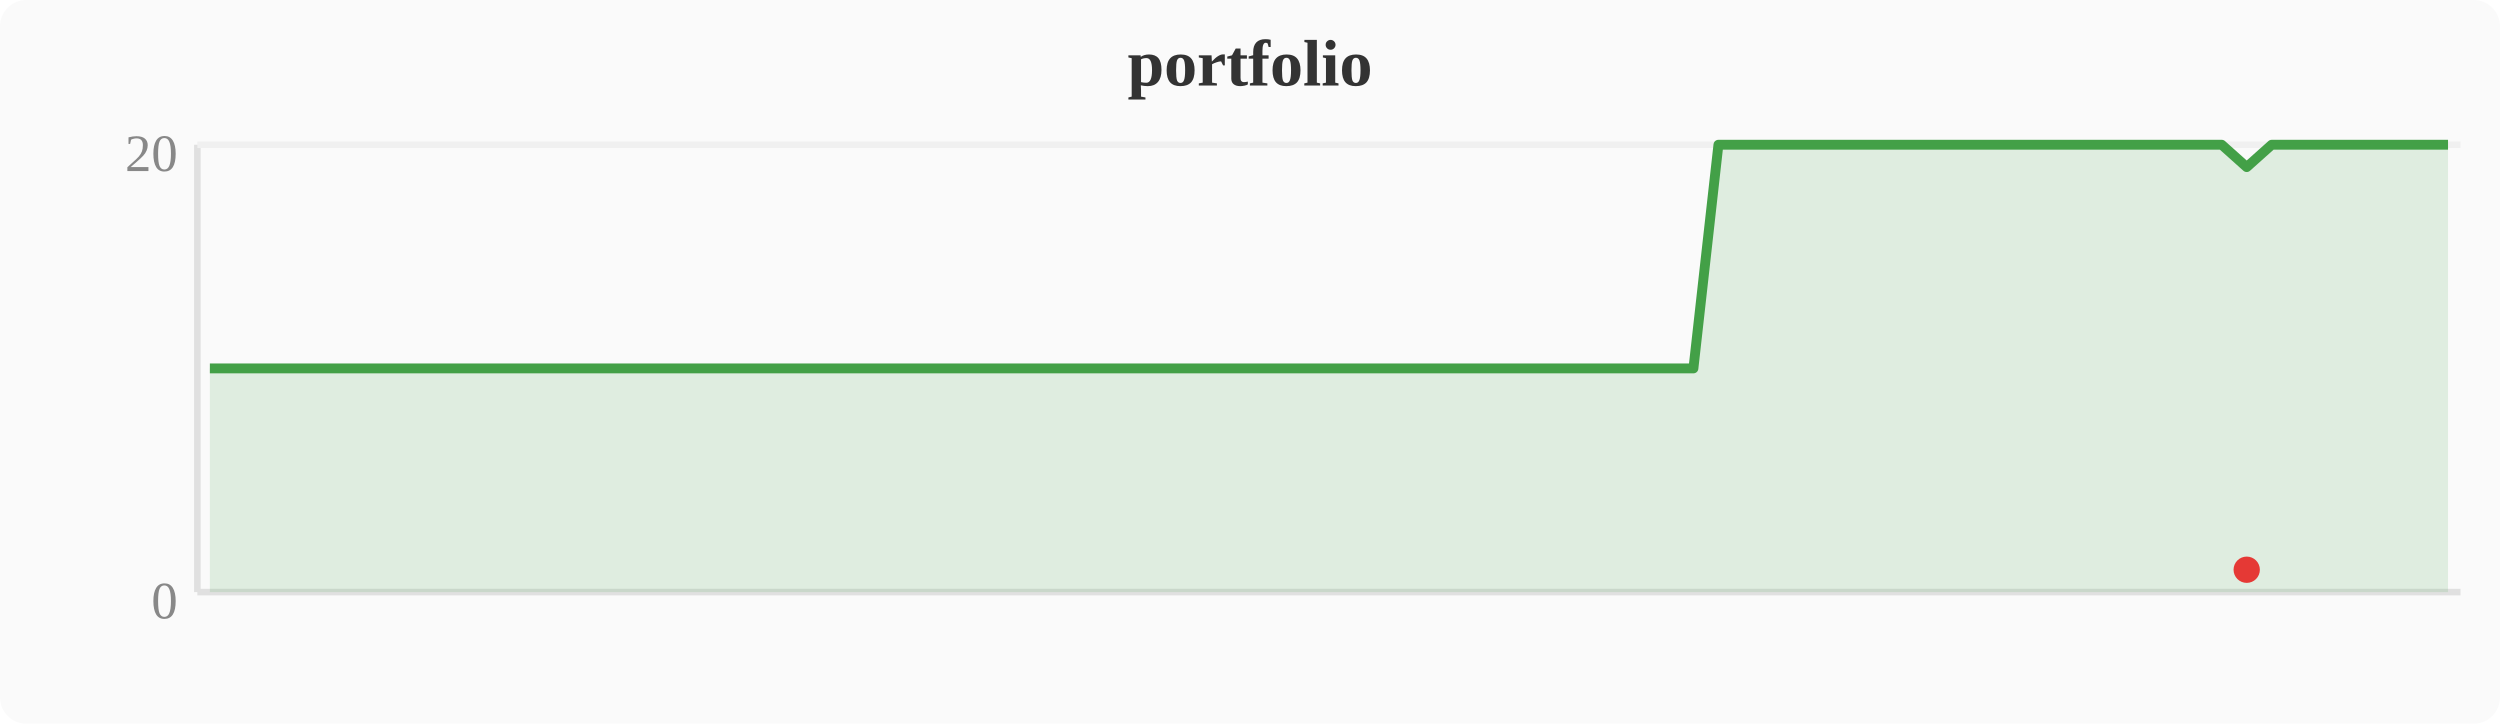
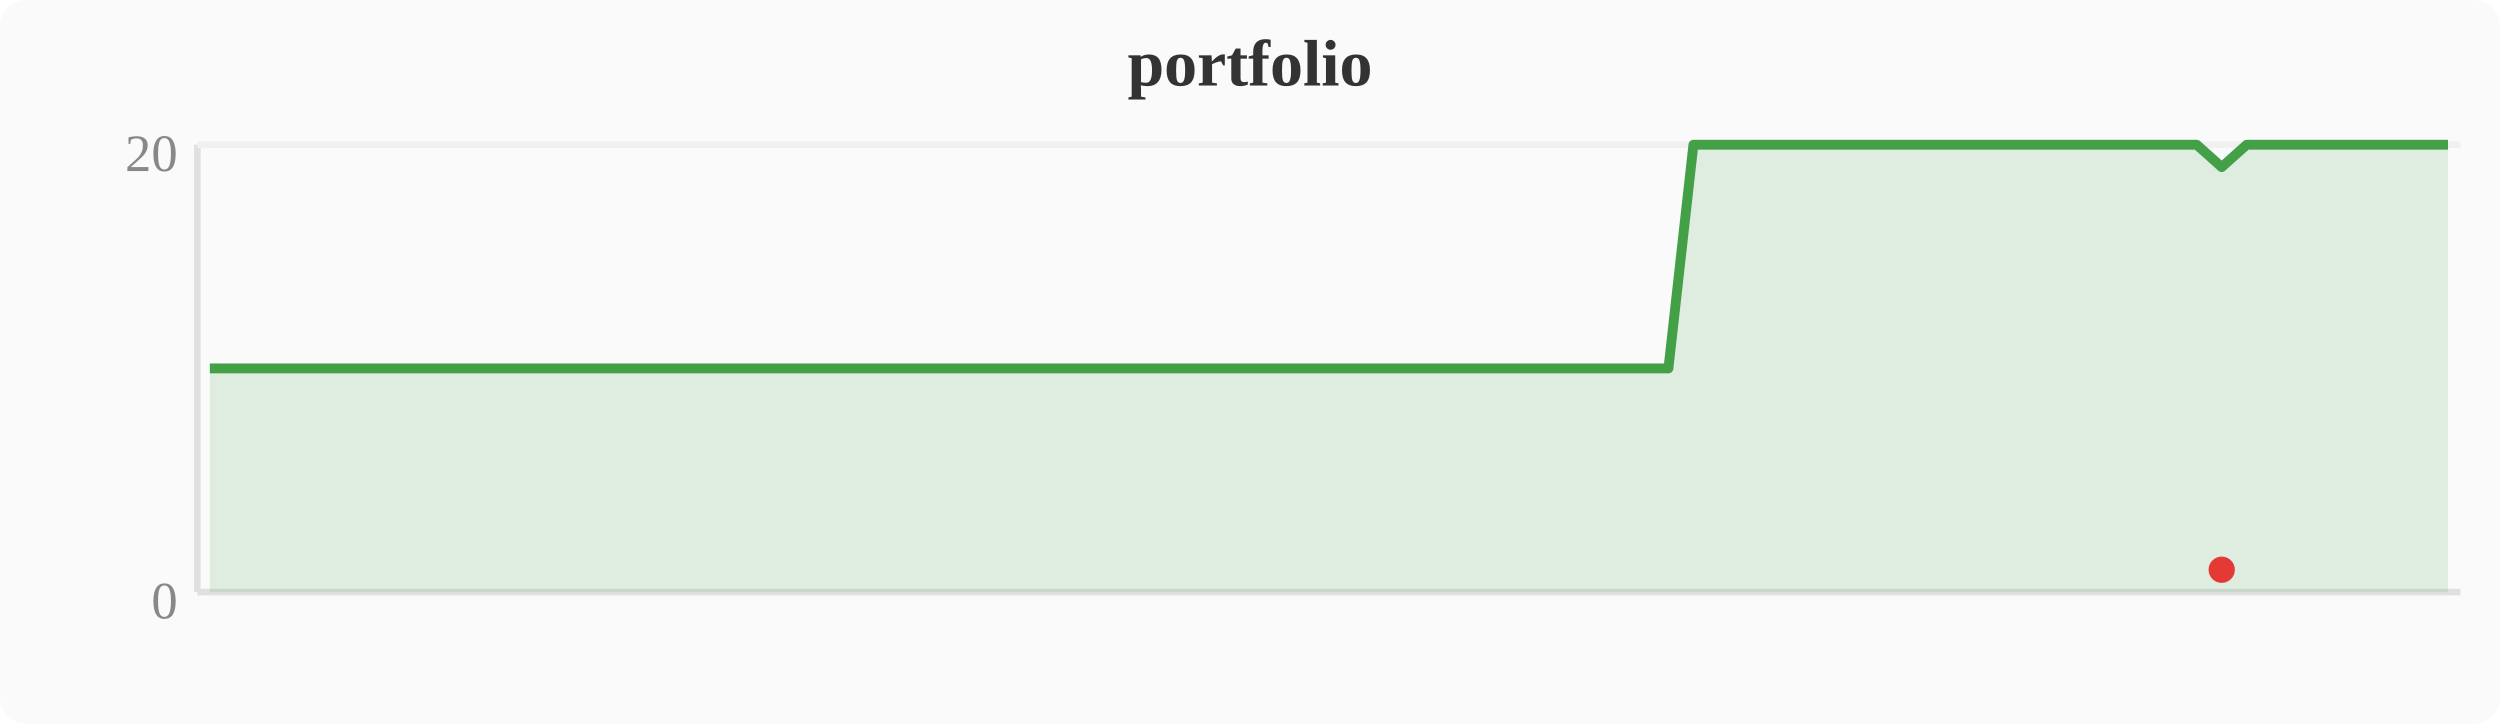
<svg xmlns="http://www.w3.org/2000/svg" width="380" height="110" viewBox="0 0 380 110">
  <rect width="380" height="110" fill="#fafafa" rx="4" />
  <text x="190" y="13" text-anchor="middle" font-size="10" font-weight="bold" fill="#333">portfolio</text>
  <line x1="30" y1="22" x2="30" y2="90" stroke="#e0e0e0" stroke-width="1" />
  <line x1="30" y1="90" x2="374" y2="90" stroke="#e0e0e0" stroke-width="1" />
  <line x1="30" y1="22" x2="374" y2="22" stroke="#f0f0f0" stroke-width="1" />
  <text x="27" y="94" text-anchor="end" font-size="8" fill="#888">0</text>
  <text x="27" y="26" text-anchor="end" font-size="8" fill="#888">20</text>
-   <polygon points="31.9,56.0 35.7,56.0 39.6,56.0 43.4,56.0 47.2,56.0 51.0,56.0 54.8,56.0 58.7,56.0 62.5,56.0 66.3,56.0 70.1,56.0 74.0,56.0 77.8,56.0 81.6,56.0 85.4,56.0 89.2,56.0 93.1,56.0 96.9,56.0 100.7,56.0 104.5,56.0 108.4,56.0 112.2,56.0 116.0,56.0 119.8,56.0 123.6,56.0 127.5,56.0 131.3,56.0 135.1,56.0 138.9,56.0 142.8,56.0 146.6,56.0 150.4,56.0 154.2,56.0 158.0,56.0 161.9,56.0 165.7,56.0 169.5,56.0 173.3,56.0 177.2,56.0 181.0,56.0 184.8,56.0 188.6,56.0 192.4,56.0 196.3,56.0 200.1,56.0 203.9,56.0 207.7,56.0 211.6,56.0 215.4,56.0 219.2,56.0 223.0,56.0 226.8,56.0 230.7,56.0 234.5,56.0 238.3,56.0 242.1,56.0 246.0,56.0 249.8,56.0 253.6,56.0 257.4,56.0 261.2,22.0 265.1,22.0 268.9,22.0 272.7,22.0 276.5,22.0 280.4,22.0 284.2,22.0 288.0,22.0 291.8,22.0 295.6,22.0 299.5,22.0 303.3,22.0 307.1,22.0 310.9,22.0 314.8,22.0 318.6,22.0 322.4,22.0 326.2,22.0 330.0,22.0 333.9,22.0 337.7,22.0 341.5,25.4 345.3,22.0 349.2,22.0 353.0,22.0 356.8,22.0 360.6,22.0 364.4,22.0 368.3,22.0 372.1,22.0 372.1,90 31.9,90" fill="#43a047" opacity="0.15" />
-   <polyline points="31.9,56.0 35.7,56.0 39.6,56.0 43.4,56.0 47.2,56.0 51.0,56.0 54.8,56.0 58.7,56.0 62.5,56.0 66.3,56.0 70.1,56.0 74.0,56.0 77.8,56.0 81.6,56.0 85.4,56.0 89.2,56.0 93.1,56.0 96.9,56.0 100.7,56.0 104.5,56.0 108.4,56.0 112.2,56.0 116.0,56.0 119.8,56.0 123.6,56.0 127.5,56.0 131.3,56.0 135.1,56.0 138.9,56.0 142.8,56.0 146.6,56.0 150.4,56.0 154.2,56.0 158.0,56.0 161.9,56.0 165.7,56.0 169.5,56.0 173.3,56.0 177.2,56.0 181.0,56.0 184.8,56.0 188.6,56.0 192.4,56.0 196.3,56.0 200.1,56.0 203.9,56.0 207.7,56.0 211.6,56.0 215.4,56.0 219.2,56.0 223.0,56.0 226.8,56.0 230.7,56.0 234.5,56.0 238.3,56.0 242.1,56.0 246.0,56.0 249.8,56.0 253.6,56.0 257.4,56.0 261.2,22.0 265.1,22.0 268.9,22.0 272.7,22.0 276.5,22.0 280.4,22.0 284.2,22.0 288.0,22.0 291.8,22.0 295.6,22.0 299.5,22.0 303.3,22.0 307.1,22.0 310.9,22.0 314.8,22.0 318.6,22.0 322.4,22.0 326.2,22.0 330.0,22.0 333.9,22.0 337.7,22.0 341.5,25.4 345.3,22.0 349.2,22.0 353.0,22.0 356.8,22.0 360.6,22.0 364.4,22.0 368.3,22.0 372.1,22.0" fill="none" stroke="#43a047" stroke-width="1.5" stroke-linejoin="round" />
-   <circle cx="341.5" cy="86.6" r="2" fill="#e53935" />
+   <polygon points="31.9,56.0 35.7,56.0 39.6,56.0 43.4,56.0 47.2,56.0 51.0,56.0 54.8,56.0 58.7,56.0 62.5,56.0 66.3,56.0 70.1,56.0 74.0,56.0 77.8,56.0 81.6,56.0 85.4,56.0 89.2,56.0 93.1,56.0 96.9,56.0 100.7,56.0 104.5,56.0 108.4,56.0 112.2,56.0 116.0,56.0 119.8,56.0 123.6,56.0 127.5,56.0 131.3,56.0 135.1,56.0 138.9,56.0 142.8,56.0 146.6,56.0 150.4,56.0 154.2,56.0 158.0,56.0 161.9,56.0 165.7,56.0 169.5,56.0 173.3,56.0 177.2,56.0 181.0,56.0 184.8,56.0 188.6,56.0 192.4,56.0 196.3,56.0 200.1,56.0 203.9,56.0 207.7,56.0 211.6,56.0 215.4,56.0 219.2,56.0 223.0,56.0 226.8,56.0 230.7,56.0 234.5,56.0 238.3,56.0 242.1,56.0 246.0,56.0 249.8,56.0 253.6,56.0 257.4,22.0 261.2,22.0 265.1,22.0 268.9,22.0 272.7,22.0 276.5,22.0 280.4,22.0 284.2,22.0 288.0,22.0 291.8,22.0 295.6,22.0 299.5,22.0 303.3,22.0 307.1,22.0 310.9,22.0 314.8,22.0 318.6,22.0 322.4,22.0 326.2,22.0 330.0,22.0 333.9,22.0 337.7,25.4 341.5,22.0 345.3,22.0 349.2,22.0 353.0,22.0 356.8,22.0 360.6,22.0 364.4,22.0 368.3,22.0 372.1,22.0 372.1,90 31.9,90" fill="#43a047" opacity="0.15" />
+   <polyline points="31.9,56.0 35.7,56.0 39.6,56.0 43.4,56.0 47.2,56.0 51.0,56.0 54.8,56.0 58.7,56.0 62.5,56.0 66.3,56.0 70.1,56.0 74.0,56.0 77.8,56.0 81.6,56.0 85.4,56.0 89.2,56.0 93.1,56.0 96.9,56.0 100.7,56.0 104.5,56.0 108.4,56.0 112.2,56.0 116.0,56.0 119.8,56.0 123.6,56.0 127.5,56.0 131.3,56.0 135.1,56.0 138.9,56.0 142.8,56.0 146.6,56.0 150.4,56.0 154.2,56.0 158.0,56.0 161.9,56.0 165.7,56.0 169.5,56.0 173.3,56.0 177.2,56.0 181.0,56.0 184.8,56.0 188.6,56.0 192.4,56.0 196.3,56.0 200.1,56.0 203.9,56.0 207.7,56.0 211.6,56.0 215.4,56.0 219.2,56.0 223.0,56.0 226.8,56.0 230.7,56.0 234.5,56.0 238.3,56.0 242.1,56.0 246.0,56.0 249.8,56.0 253.6,56.0 257.4,22.0 261.2,22.0 265.1,22.0 268.9,22.0 272.7,22.0 276.5,22.0 280.4,22.0 284.2,22.0 288.0,22.0 291.8,22.0 295.6,22.0 299.5,22.0 303.3,22.0 307.1,22.0 310.9,22.0 314.8,22.0 318.6,22.0 322.4,22.0 326.2,22.0 330.0,22.0 333.9,22.0 337.7,25.4 341.5,22.0 345.3,22.0 349.2,22.0 353.0,22.0 356.8,22.0 360.6,22.0 364.4,22.0 368.3,22.0 372.1,22.0" fill="none" stroke="#43a047" stroke-width="1.5" stroke-linejoin="round" />
+   <circle cx="337.7" cy="86.6" r="2" fill="#e53935" />
</svg>
